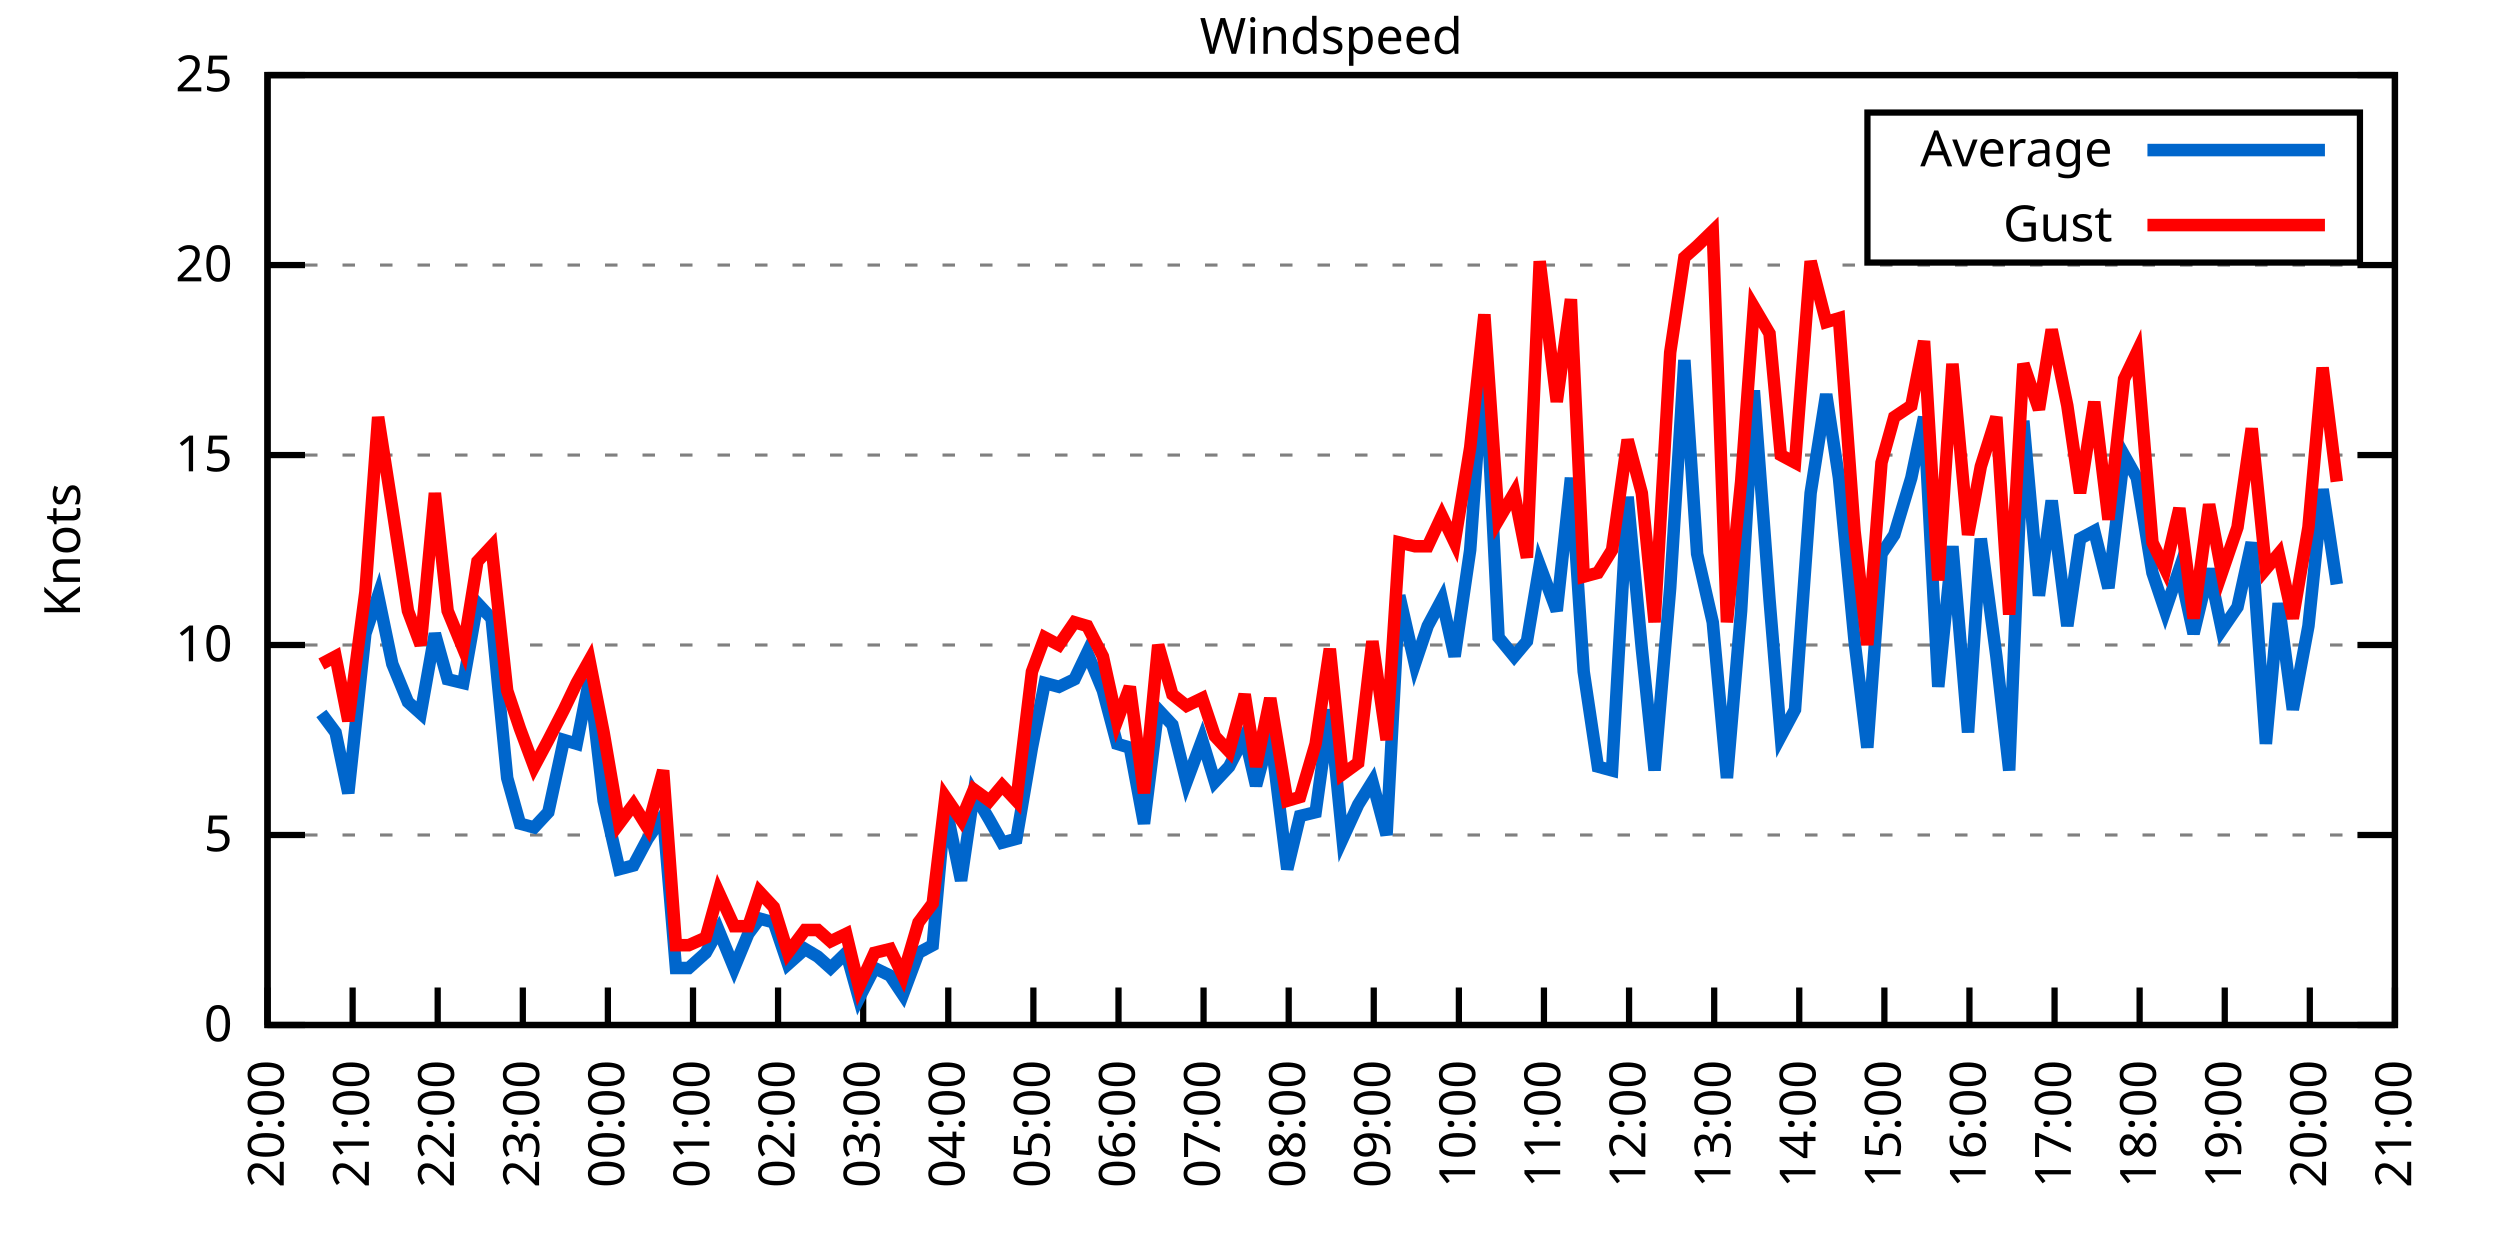
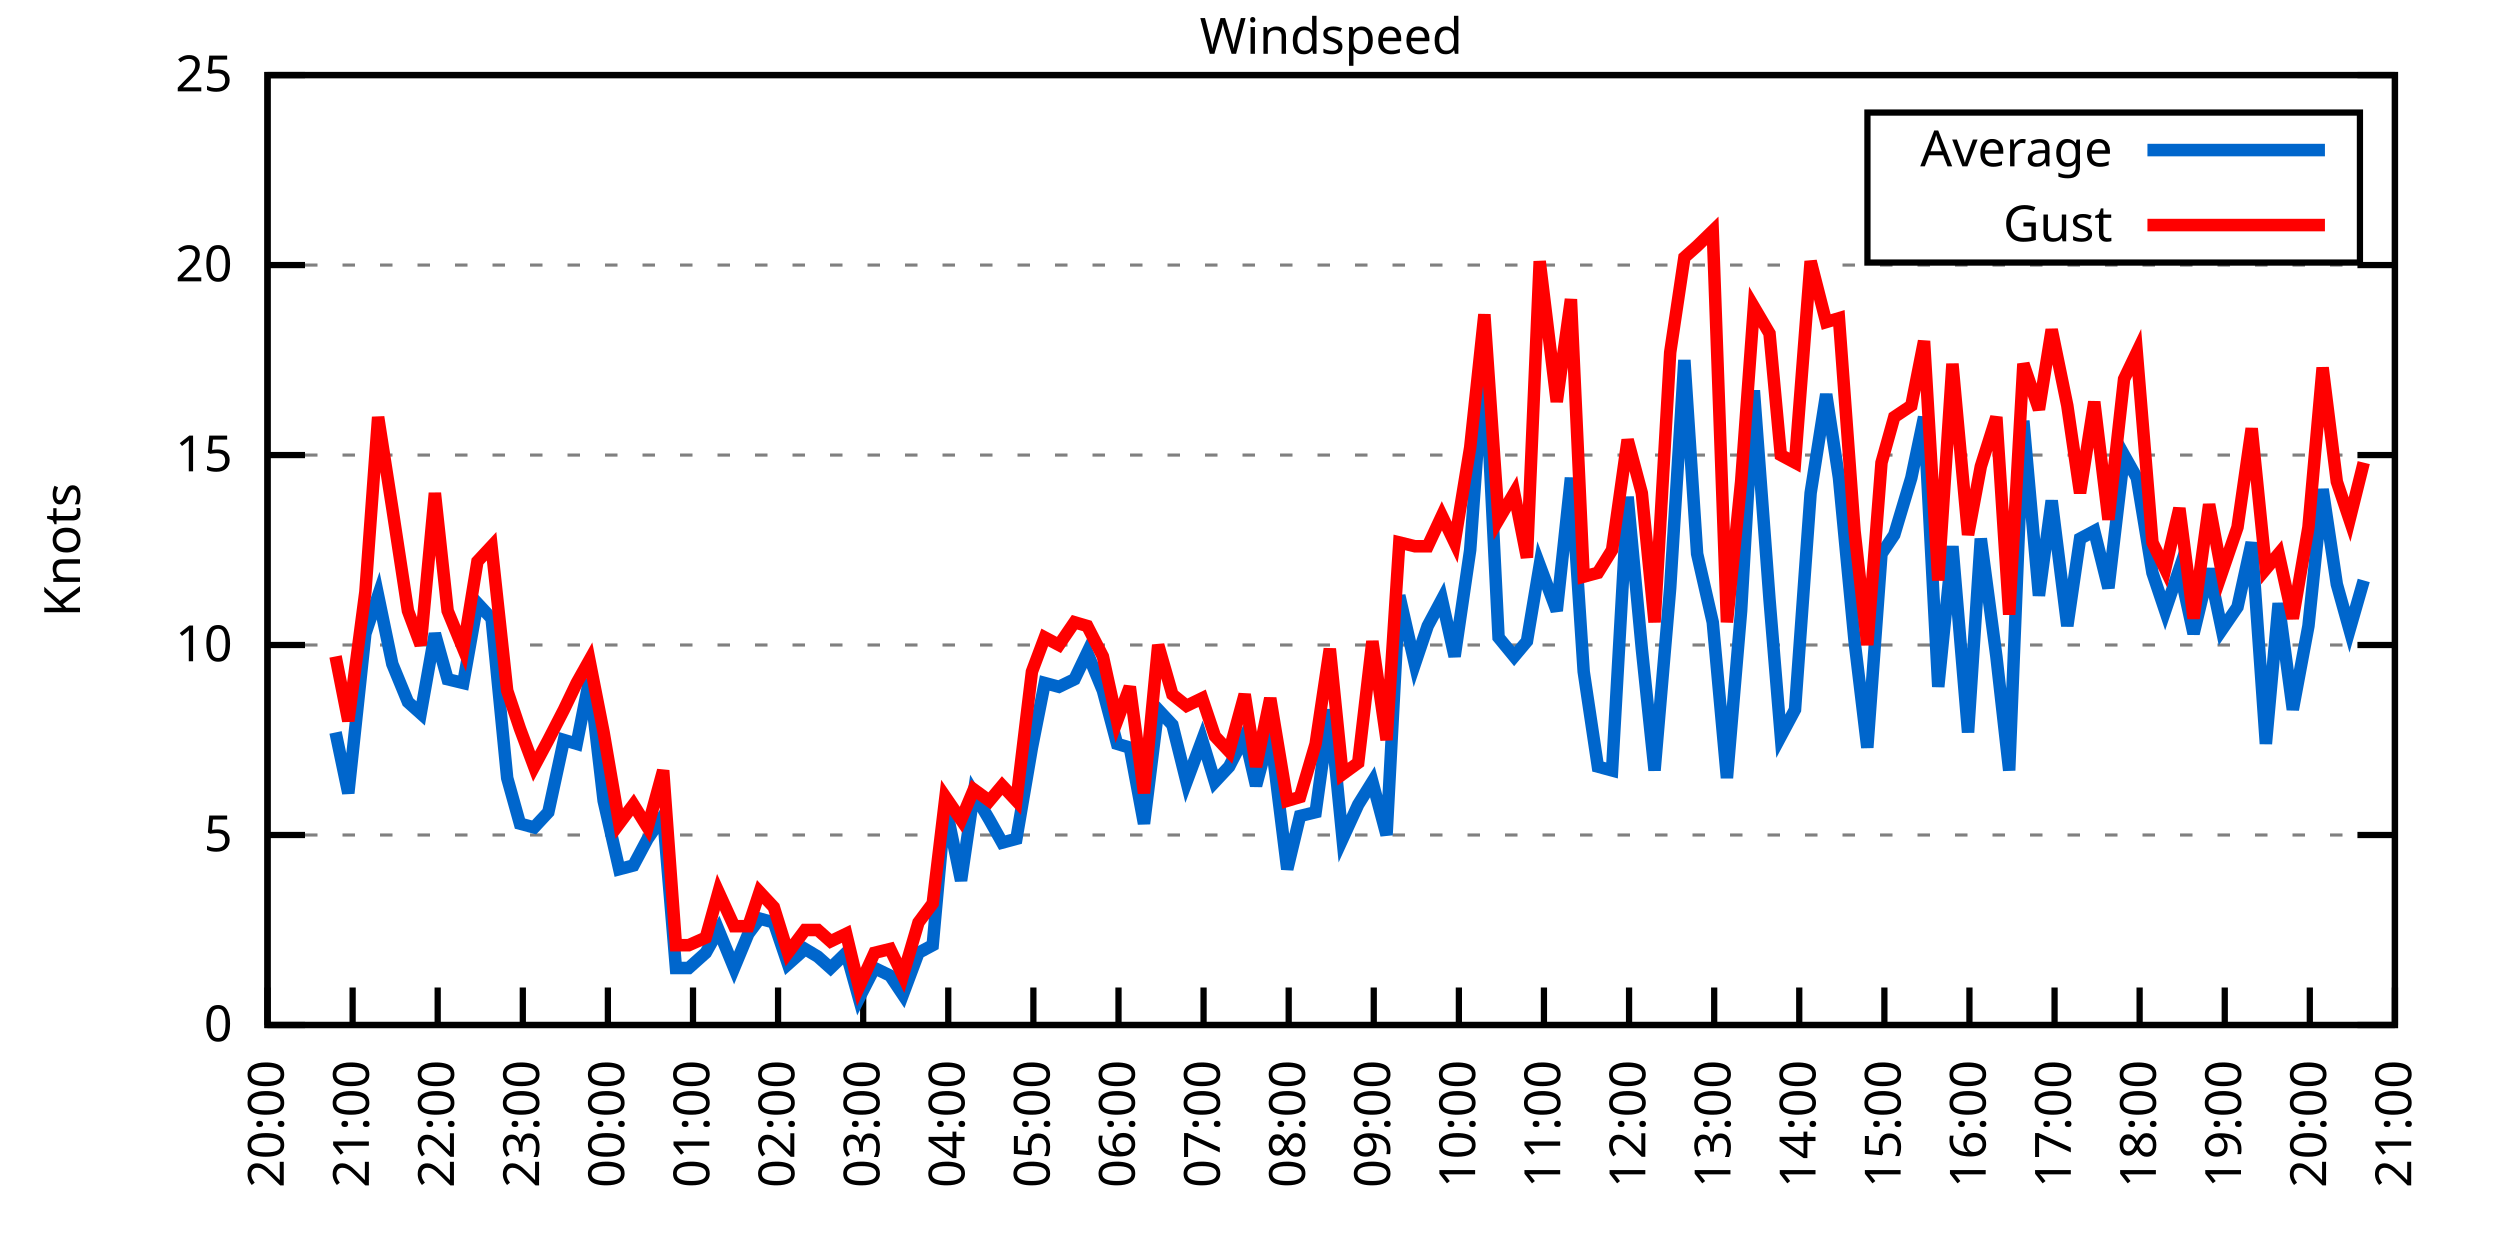
<svg xmlns="http://www.w3.org/2000/svg" xmlns:xlink="http://www.w3.org/1999/xlink" width="400" height="200" viewBox="0 0 400 200">
  <g id="gnuplot_canvas">
    <rect x="0" y="0" width="400" height="200" fill="none" />
    <defs>
      <circle id="gpDot" r="0.5" stroke-width="0.5" stroke="currentColor" />
      <path id="gpPt0" stroke-width="0.333" stroke="currentColor" d="M-1,0 h2 M0,-1 v2" />
      <path id="gpPt1" stroke-width="0.333" stroke="currentColor" d="M-1,-1 L1,1 M1,-1 L-1,1" />
      <path id="gpPt2" stroke-width="0.333" stroke="currentColor" d="M-1,0 L1,0 M0,-1 L0,1 M-1,-1 L1,1 M-1,1 L1,-1" />
      <rect id="gpPt3" stroke-width="0.333" stroke="currentColor" x="-1" y="-1" width="2" height="2" />
      <rect id="gpPt4" stroke-width="0.333" stroke="currentColor" fill="currentColor" x="-1" y="-1" width="2" height="2" />
      <circle id="gpPt5" stroke-width="0.333" stroke="currentColor" cx="0" cy="0" r="1" />
      <use xlink:href="#gpPt5" id="gpPt6" fill="currentColor" stroke="none" />
      <path id="gpPt7" stroke-width="0.333" stroke="currentColor" d="M0,-1.33 L-1.33,0.67 L1.33,0.67 z" />
      <use xlink:href="#gpPt7" id="gpPt8" fill="currentColor" stroke="none" />
      <use xlink:href="#gpPt7" id="gpPt9" stroke="currentColor" transform="rotate(180)" />
      <use xlink:href="#gpPt9" id="gpPt10" fill="currentColor" stroke="none" />
      <use xlink:href="#gpPt3" id="gpPt11" stroke="currentColor" transform="rotate(45)" />
      <use xlink:href="#gpPt11" id="gpPt12" fill="currentColor" stroke="none" />
      <path id="gpPt13" stroke-width="0.333" stroke="currentColor" d="M0,1.330 L1.265,0.411 L0.782,-1.067 L-0.782,-1.076 L-1.265,0.411 z" />
      <use xlink:href="#gpPt13" id="gpPt14" fill="currentColor" stroke="none" />
      <filter id="textbox" filterUnits="objectBoundingBox" x="0" y="0" height="1" width="1">
        <feFlood flood-color="white" flood-opacity="1" result="bgnd" />
        <feComposite in="SourceGraphic" in2="bgnd" operator="atop" />
      </filter>
      <filter id="greybox" filterUnits="objectBoundingBox" x="0" y="0" height="1" width="1">
        <feFlood flood-color="lightgrey" flood-opacity="1" result="grey" />
        <feComposite in="SourceGraphic" in2="grey" operator="atop" />
      </filter>
    </defs>
    <g fill="none" color="white" stroke="currentColor" stroke-width="1.00" stroke-linecap="butt" stroke-linejoin="miter">
</g>
    <g fill="none" color="black" stroke="currentColor" stroke-width="1.00" stroke-linecap="butt" stroke-linejoin="miter">
      <g stroke="none" shape-rendering="crispEdges">
        <polygon fill="rgb(255, 255, 255)" points="42.80,164.00 383.18,164.00 383.18,12.02 42.80,12.02 " />
      </g>
    </g>
    <g fill="none" color="black" stroke="currentColor" stroke-width="1.00" stroke-linecap="butt" stroke-linejoin="miter">
</g>
    <g fill="none" color="black" stroke="black" stroke-width="0.50" stroke-linecap="butt" stroke-linejoin="miter">
</g>
    <g fill="none" color="gray" stroke="currentColor" stroke-width="0.50" stroke-linecap="butt" stroke-linejoin="miter">
      <path stroke="gray" stroke-dasharray="2,4" class="gridline" d="M42.80,164.00 L383.19,164.00  " />
    </g>
    <g fill="none" color="gray" stroke="gray" stroke-width="1.00" stroke-linecap="butt" stroke-linejoin="miter">
</g>
    <g fill="none" color="black" stroke="currentColor" stroke-width="1.00" stroke-linecap="butt" stroke-linejoin="miter">
      <path stroke="black" d="M42.80,164.00 L48.80,164.00 M383.19,164.00 L377.19,164.00  " />
      <g transform="translate(37.20,166.60)" stroke="none" fill="black" font-family="Sans" font-size="8.00" text-anchor="end">
        <text>
          <tspan font-family="Sans"> 0</tspan>
        </text>
      </g>
    </g>
    <g fill="none" color="black" stroke="currentColor" stroke-width="1.00" stroke-linecap="butt" stroke-linejoin="miter">
</g>
    <g fill="none" color="black" stroke="black" stroke-width="0.50" stroke-linecap="butt" stroke-linejoin="miter">
</g>
    <g fill="none" color="gray" stroke="currentColor" stroke-width="0.50" stroke-linecap="butt" stroke-linejoin="miter">
      <path stroke="gray" stroke-dasharray="2,4" class="gridline" d="M42.80,133.60 L383.19,133.60  " />
    </g>
    <g fill="none" color="gray" stroke="gray" stroke-width="1.00" stroke-linecap="butt" stroke-linejoin="miter">
</g>
    <g fill="none" color="black" stroke="currentColor" stroke-width="1.00" stroke-linecap="butt" stroke-linejoin="miter">
      <path stroke="black" d="M42.80,133.60 L48.80,133.60 M383.19,133.60 L377.19,133.60  " />
      <g transform="translate(37.20,136.20)" stroke="none" fill="black" font-family="Sans" font-size="8.00" text-anchor="end">
        <text>
          <tspan font-family="Sans"> 5</tspan>
        </text>
      </g>
    </g>
    <g fill="none" color="black" stroke="currentColor" stroke-width="1.00" stroke-linecap="butt" stroke-linejoin="miter">
</g>
    <g fill="none" color="black" stroke="black" stroke-width="0.50" stroke-linecap="butt" stroke-linejoin="miter">
</g>
    <g fill="none" color="gray" stroke="currentColor" stroke-width="0.50" stroke-linecap="butt" stroke-linejoin="miter">
      <path stroke="gray" stroke-dasharray="2,4" class="gridline" d="M42.80,103.20 L383.19,103.20  " />
    </g>
    <g fill="none" color="gray" stroke="gray" stroke-width="1.00" stroke-linecap="butt" stroke-linejoin="miter">
</g>
    <g fill="none" color="black" stroke="currentColor" stroke-width="1.00" stroke-linecap="butt" stroke-linejoin="miter">
      <path stroke="black" d="M42.80,103.20 L48.80,103.20 M383.19,103.20 L377.19,103.20  " />
      <g transform="translate(37.20,105.80)" stroke="none" fill="black" font-family="Sans" font-size="8.00" text-anchor="end">
        <text>
          <tspan font-family="Sans"> 10</tspan>
        </text>
      </g>
    </g>
    <g fill="none" color="black" stroke="currentColor" stroke-width="1.00" stroke-linecap="butt" stroke-linejoin="miter">
</g>
    <g fill="none" color="black" stroke="black" stroke-width="0.50" stroke-linecap="butt" stroke-linejoin="miter">
</g>
    <g fill="none" color="gray" stroke="currentColor" stroke-width="0.50" stroke-linecap="butt" stroke-linejoin="miter">
      <path stroke="gray" stroke-dasharray="2,4" class="gridline" d="M42.80,72.81 L383.19,72.81  " />
    </g>
    <g fill="none" color="gray" stroke="gray" stroke-width="1.00" stroke-linecap="butt" stroke-linejoin="miter">
</g>
    <g fill="none" color="black" stroke="currentColor" stroke-width="1.00" stroke-linecap="butt" stroke-linejoin="miter">
      <path stroke="black" d="M42.80,72.81 L48.80,72.81 M383.19,72.81 L377.19,72.81  " />
      <g transform="translate(37.20,75.41)" stroke="none" fill="black" font-family="Sans" font-size="8.00" text-anchor="end">
        <text>
          <tspan font-family="Sans"> 15</tspan>
        </text>
      </g>
    </g>
    <g fill="none" color="black" stroke="currentColor" stroke-width="1.00" stroke-linecap="butt" stroke-linejoin="miter">
</g>
    <g fill="none" color="black" stroke="black" stroke-width="0.50" stroke-linecap="butt" stroke-linejoin="miter">
</g>
    <g fill="none" color="gray" stroke="currentColor" stroke-width="0.50" stroke-linecap="butt" stroke-linejoin="miter">
      <path stroke="gray" stroke-dasharray="2,4" class="gridline" d="M42.80,42.41 L383.19,42.41  " />
    </g>
    <g fill="none" color="gray" stroke="gray" stroke-width="1.00" stroke-linecap="butt" stroke-linejoin="miter">
</g>
    <g fill="none" color="black" stroke="currentColor" stroke-width="1.00" stroke-linecap="butt" stroke-linejoin="miter">
      <path stroke="black" d="M42.80,42.41 L48.80,42.41 M383.19,42.41 L377.19,42.41  " />
      <g transform="translate(37.20,45.01)" stroke="none" fill="black" font-family="Sans" font-size="8.00" text-anchor="end">
        <text>
          <tspan font-family="Sans"> 20</tspan>
        </text>
      </g>
    </g>
    <g fill="none" color="black" stroke="currentColor" stroke-width="1.00" stroke-linecap="butt" stroke-linejoin="miter">
</g>
    <g fill="none" color="black" stroke="black" stroke-width="0.50" stroke-linecap="butt" stroke-linejoin="miter">
</g>
    <g fill="none" color="gray" stroke="currentColor" stroke-width="0.50" stroke-linecap="butt" stroke-linejoin="miter">
      <path stroke="gray" stroke-dasharray="2,4" class="gridline" d="M42.80,12.01 L383.19,12.01  " />
    </g>
    <g fill="none" color="gray" stroke="gray" stroke-width="1.00" stroke-linecap="butt" stroke-linejoin="miter">
</g>
    <g fill="none" color="black" stroke="currentColor" stroke-width="1.00" stroke-linecap="butt" stroke-linejoin="miter">
      <path stroke="black" d="M42.80,12.01 L48.80,12.01 M383.19,12.01 L377.19,12.01  " />
      <g transform="translate(37.20,14.61)" stroke="none" fill="black" font-family="Sans" font-size="8.00" text-anchor="end">
        <text>
          <tspan font-family="Sans"> 25</tspan>
        </text>
      </g>
    </g>
    <g fill="none" color="black" stroke="currentColor" stroke-width="1.00" stroke-linecap="butt" stroke-linejoin="miter">
      <path stroke="black" d="M42.80,164.00 L42.80,158.00  " />
      <g transform="translate(45.40,169.60) rotate(270.00)" stroke="none" fill="black" font-family="Sans" font-size="8.00" text-anchor="end">
        <text>
          <tspan font-family="Sans">20:00</tspan>
        </text>
      </g>
    </g>
    <g fill="none" color="black" stroke="currentColor" stroke-width="1.00" stroke-linecap="butt" stroke-linejoin="miter">
      <path stroke="black" d="M56.42,164.00 L56.42,158.00  " />
      <g transform="translate(59.02,169.60) rotate(270.00)" stroke="none" fill="black" font-family="Sans" font-size="8.00" text-anchor="end">
        <text>
          <tspan font-family="Sans">21:00</tspan>
        </text>
      </g>
    </g>
    <g fill="none" color="black" stroke="currentColor" stroke-width="1.00" stroke-linecap="butt" stroke-linejoin="miter">
      <path stroke="black" d="M70.03,164.00 L70.03,158.00  " />
      <g transform="translate(72.63,169.60) rotate(270.00)" stroke="none" fill="black" font-family="Sans" font-size="8.00" text-anchor="end">
        <text>
          <tspan font-family="Sans">22:00</tspan>
        </text>
      </g>
    </g>
    <g fill="none" color="black" stroke="currentColor" stroke-width="1.00" stroke-linecap="butt" stroke-linejoin="miter">
      <path stroke="black" d="M83.65,164.00 L83.65,158.00  " />
      <g transform="translate(86.25,169.60) rotate(270.00)" stroke="none" fill="black" font-family="Sans" font-size="8.00" text-anchor="end">
        <text>
          <tspan font-family="Sans">23:00</tspan>
        </text>
      </g>
    </g>
    <g fill="none" color="black" stroke="currentColor" stroke-width="1.00" stroke-linecap="butt" stroke-linejoin="miter">
      <path stroke="black" d="M97.26,164.00 L97.26,158.00  " />
      <g transform="translate(99.86,169.60) rotate(270.00)" stroke="none" fill="black" font-family="Sans" font-size="8.00" text-anchor="end">
        <text>
          <tspan font-family="Sans">00:00</tspan>
        </text>
      </g>
    </g>
    <g fill="none" color="black" stroke="currentColor" stroke-width="1.00" stroke-linecap="butt" stroke-linejoin="miter">
      <path stroke="black" d="M110.88,164.00 L110.88,158.00  " />
      <g transform="translate(113.48,169.60) rotate(270.00)" stroke="none" fill="black" font-family="Sans" font-size="8.00" text-anchor="end">
        <text>
          <tspan font-family="Sans">01:00</tspan>
        </text>
      </g>
    </g>
    <g fill="none" color="black" stroke="currentColor" stroke-width="1.00" stroke-linecap="butt" stroke-linejoin="miter">
      <path stroke="black" d="M124.49,164.00 L124.49,158.00  " />
      <g transform="translate(127.09,169.60) rotate(270.00)" stroke="none" fill="black" font-family="Sans" font-size="8.00" text-anchor="end">
        <text>
          <tspan font-family="Sans">02:00</tspan>
        </text>
      </g>
    </g>
    <g fill="none" color="black" stroke="currentColor" stroke-width="1.00" stroke-linecap="butt" stroke-linejoin="miter">
      <path stroke="black" d="M138.11,164.00 L138.11,158.00  " />
      <g transform="translate(140.71,169.60) rotate(270.00)" stroke="none" fill="black" font-family="Sans" font-size="8.00" text-anchor="end">
        <text>
          <tspan font-family="Sans">03:00</tspan>
        </text>
      </g>
    </g>
    <g fill="none" color="black" stroke="currentColor" stroke-width="1.00" stroke-linecap="butt" stroke-linejoin="miter">
      <path stroke="black" d="M151.72,164.00 L151.72,158.00  " />
      <g transform="translate(154.32,169.60) rotate(270.00)" stroke="none" fill="black" font-family="Sans" font-size="8.00" text-anchor="end">
        <text>
          <tspan font-family="Sans">04:00</tspan>
        </text>
      </g>
    </g>
    <g fill="none" color="black" stroke="currentColor" stroke-width="1.00" stroke-linecap="butt" stroke-linejoin="miter">
      <path stroke="black" d="M165.34,164.00 L165.34,158.00  " />
      <g transform="translate(167.94,169.60) rotate(270.00)" stroke="none" fill="black" font-family="Sans" font-size="8.00" text-anchor="end">
        <text>
          <tspan font-family="Sans">05:00</tspan>
        </text>
      </g>
    </g>
    <g fill="none" color="black" stroke="currentColor" stroke-width="1.00" stroke-linecap="butt" stroke-linejoin="miter">
      <path stroke="black" d="M178.96,164.00 L178.96,158.00  " />
      <g transform="translate(181.56,169.60) rotate(270.00)" stroke="none" fill="black" font-family="Sans" font-size="8.00" text-anchor="end">
        <text>
          <tspan font-family="Sans">06:00</tspan>
        </text>
      </g>
    </g>
    <g fill="none" color="black" stroke="currentColor" stroke-width="1.00" stroke-linecap="butt" stroke-linejoin="miter">
      <path stroke="black" d="M192.57,164.00 L192.57,158.00  " />
      <g transform="translate(195.17,169.60) rotate(270.00)" stroke="none" fill="black" font-family="Sans" font-size="8.00" text-anchor="end">
        <text>
          <tspan font-family="Sans">07:00</tspan>
        </text>
      </g>
    </g>
    <g fill="none" color="black" stroke="currentColor" stroke-width="1.00" stroke-linecap="butt" stroke-linejoin="miter">
      <path stroke="black" d="M206.19,164.00 L206.19,158.00  " />
      <g transform="translate(208.79,169.60) rotate(270.00)" stroke="none" fill="black" font-family="Sans" font-size="8.00" text-anchor="end">
        <text>
          <tspan font-family="Sans">08:00</tspan>
        </text>
      </g>
    </g>
    <g fill="none" color="black" stroke="currentColor" stroke-width="1.00" stroke-linecap="butt" stroke-linejoin="miter">
      <path stroke="black" d="M219.80,164.00 L219.80,158.00  " />
      <g transform="translate(222.40,169.60) rotate(270.00)" stroke="none" fill="black" font-family="Sans" font-size="8.00" text-anchor="end">
        <text>
          <tspan font-family="Sans">09:00</tspan>
        </text>
      </g>
    </g>
    <g fill="none" color="black" stroke="currentColor" stroke-width="1.00" stroke-linecap="butt" stroke-linejoin="miter">
      <path stroke="black" d="M233.42,164.00 L233.42,158.00  " />
      <g transform="translate(236.02,169.60) rotate(270.00)" stroke="none" fill="black" font-family="Sans" font-size="8.00" text-anchor="end">
        <text>
          <tspan font-family="Sans">10:00</tspan>
        </text>
      </g>
    </g>
    <g fill="none" color="black" stroke="currentColor" stroke-width="1.00" stroke-linecap="butt" stroke-linejoin="miter">
      <path stroke="black" d="M247.03,164.00 L247.03,158.00  " />
      <g transform="translate(249.63,169.60) rotate(270.00)" stroke="none" fill="black" font-family="Sans" font-size="8.00" text-anchor="end">
        <text>
          <tspan font-family="Sans">11:00</tspan>
        </text>
      </g>
    </g>
    <g fill="none" color="black" stroke="currentColor" stroke-width="1.00" stroke-linecap="butt" stroke-linejoin="miter">
      <path stroke="black" d="M260.65,164.00 L260.65,158.00  " />
      <g transform="translate(263.25,169.60) rotate(270.00)" stroke="none" fill="black" font-family="Sans" font-size="8.00" text-anchor="end">
        <text>
          <tspan font-family="Sans">12:00</tspan>
        </text>
      </g>
    </g>
    <g fill="none" color="black" stroke="currentColor" stroke-width="1.00" stroke-linecap="butt" stroke-linejoin="miter">
      <path stroke="black" d="M274.27,164.00 L274.27,158.00  " />
      <g transform="translate(276.87,169.60) rotate(270.00)" stroke="none" fill="black" font-family="Sans" font-size="8.00" text-anchor="end">
        <text>
          <tspan font-family="Sans">13:00</tspan>
        </text>
      </g>
    </g>
    <g fill="none" color="black" stroke="currentColor" stroke-width="1.00" stroke-linecap="butt" stroke-linejoin="miter">
      <path stroke="black" d="M287.88,164.00 L287.88,158.00  " />
      <g transform="translate(290.48,169.60) rotate(270.00)" stroke="none" fill="black" font-family="Sans" font-size="8.00" text-anchor="end">
        <text>
          <tspan font-family="Sans">14:00</tspan>
        </text>
      </g>
    </g>
    <g fill="none" color="black" stroke="currentColor" stroke-width="1.00" stroke-linecap="butt" stroke-linejoin="miter">
      <path stroke="black" d="M301.50,164.00 L301.50,158.00  " />
      <g transform="translate(304.10,169.60) rotate(270.00)" stroke="none" fill="black" font-family="Sans" font-size="8.00" text-anchor="end">
        <text>
          <tspan font-family="Sans">15:00</tspan>
        </text>
      </g>
    </g>
    <g fill="none" color="black" stroke="currentColor" stroke-width="1.00" stroke-linecap="butt" stroke-linejoin="miter">
      <path stroke="black" d="M315.11,164.00 L315.11,158.00  " />
      <g transform="translate(317.71,169.60) rotate(270.00)" stroke="none" fill="black" font-family="Sans" font-size="8.00" text-anchor="end">
        <text>
          <tspan font-family="Sans">16:00</tspan>
        </text>
      </g>
    </g>
    <g fill="none" color="black" stroke="currentColor" stroke-width="1.00" stroke-linecap="butt" stroke-linejoin="miter">
      <path stroke="black" d="M328.73,164.00 L328.73,158.00  " />
      <g transform="translate(331.33,169.60) rotate(270.00)" stroke="none" fill="black" font-family="Sans" font-size="8.00" text-anchor="end">
        <text>
          <tspan font-family="Sans">17:00</tspan>
        </text>
      </g>
    </g>
    <g fill="none" color="black" stroke="currentColor" stroke-width="1.00" stroke-linecap="butt" stroke-linejoin="miter">
      <path stroke="black" d="M342.34,164.00 L342.34,158.00  " />
      <g transform="translate(344.94,169.60) rotate(270.00)" stroke="none" fill="black" font-family="Sans" font-size="8.00" text-anchor="end">
        <text>
          <tspan font-family="Sans">18:00</tspan>
        </text>
      </g>
    </g>
    <g fill="none" color="black" stroke="currentColor" stroke-width="1.00" stroke-linecap="butt" stroke-linejoin="miter">
      <path stroke="black" d="M355.96,164.00 L355.96,158.00  " />
      <g transform="translate(358.56,169.60) rotate(270.00)" stroke="none" fill="black" font-family="Sans" font-size="8.00" text-anchor="end">
        <text>
          <tspan font-family="Sans">19:00</tspan>
        </text>
      </g>
    </g>
    <g fill="none" color="black" stroke="currentColor" stroke-width="1.00" stroke-linecap="butt" stroke-linejoin="miter">
      <path stroke="black" d="M369.57,164.00 L369.57,158.00  " />
      <g transform="translate(372.17,169.60) rotate(270.00)" stroke="none" fill="black" font-family="Sans" font-size="8.00" text-anchor="end">
        <text>
          <tspan font-family="Sans">20:00</tspan>
        </text>
      </g>
    </g>
    <g fill="none" color="black" stroke="currentColor" stroke-width="1.00" stroke-linecap="butt" stroke-linejoin="miter">
      <path stroke="black" d="M383.19,164.00 L383.19,158.00  " />
      <g transform="translate(385.79,169.60) rotate(270.00)" stroke="none" fill="black" font-family="Sans" font-size="8.00" text-anchor="end">
        <text>
          <tspan font-family="Sans">21:00</tspan>
        </text>
      </g>
    </g>
    <g fill="none" color="black" stroke="currentColor" stroke-width="1.00" stroke-linecap="butt" stroke-linejoin="miter">
</g>
    <g fill="none" color="black" stroke="currentColor" stroke-width="1.00" stroke-linecap="butt" stroke-linejoin="miter">
      <path stroke="black" d="M42.80,12.01 L42.80,164.00 L383.19,164.00 L383.19,12.01 L42.80,12.01 Z  " />
    </g>
    <g fill="none" color="black" stroke="currentColor" stroke-width="1.00" stroke-linecap="butt" stroke-linejoin="miter">
</g>
    <g fill="none" color="black" stroke="currentColor" stroke-width="1.00" stroke-linecap="butt" stroke-linejoin="miter">
      <path stroke="black" d="M298.79,42.01 L298.79,18.01 L377.59,18.01 L377.59,42.01 L298.79,42.01 Z  " />
    </g>
    <g id="Windspeed_plot_1">
      <g fill="none" color="white" stroke="black" stroke-width="2.00" stroke-linecap="butt" stroke-linejoin="miter">
</g>
      <g fill="none" color="black" stroke="currentColor" stroke-width="2.00" stroke-linecap="butt" stroke-linejoin="miter">
        <g transform="translate(337.99,26.61)" stroke="none" fill="black" font-family="Sans" font-size="8.00" text-anchor="end">
          <text>
            <tspan font-family="Sans">Average</tspan>
          </text>
        </g>
      </g>
      <g fill="none" color="black" stroke="currentColor" stroke-width="2.00" stroke-linecap="butt" stroke-linejoin="miter">
-         <path stroke="rgb(  0, 102, 204)" d="M343.59,24.01 L371.99,24.01 M51.42,114.15 L53.69,117.19 L55.73,126.91 L58.46,101.38 L60.50,95.30 L62.77,106.24   L65.27,112.32 L67.31,114.15 L69.58,101.38 L71.62,108.68 L74.12,109.28 L76.39,96.52 L78.65,98.95 L81.15,124.48   L83.19,131.78 L85.46,132.39 L87.73,129.95 L90.23,118.40 L92.27,119.01 L94.31,108.68 L96.58,128.13 L99.08,139.07   L101.35,138.47 L103.62,134.21 L106.11,130.56 L108.15,154.88 L110.20,154.88 L112.92,152.45 L114.96,148.80 L117.46,154.88   L119.73,149.41 L121.54,146.98 L123.81,147.59 L126.08,154.27 L128.81,151.84 L130.85,153.06 L132.89,154.88 L135.39,152.45   L137.43,159.74 L139.92,154.88 L142.42,156.10 L144.46,159.14 L146.96,152.45 L149.23,151.23 L151.27,128.74 L153.77,140.90   L155.81,126.91 L158.31,131.17 L160.35,134.82 L162.62,134.21 L165.11,119.62 L167.16,109.28 L169.43,109.89 L171.92,108.68   L173.96,104.42 L176.46,110.50 L178.73,119.01 L180.77,119.62 L183.04,131.78 L185.31,113.54 L187.58,115.97 L189.85,125.09   L192.34,118.40 L194.39,125.09 L196.66,122.66 L199.15,117.80 L200.97,125.70 L203.24,117.19 L205.96,139.07 L208.00,130.56   L210.50,129.95 L212.77,113.54 L214.81,134.21 L217.31,128.74 L219.58,125.09 L221.85,133.60 L223.89,95.30 L226.38,106.24   L228.43,100.16 L230.70,95.91 L232.74,105.03 L235.23,88.00 L237.50,56.39 L239.77,101.99 L242.27,105.03 L244.31,102.60   L246.35,90.44 L249.08,97.73 L251.35,76.45 L253.39,107.46 L255.66,122.66 L257.93,123.27 L260.42,79.49 L262.69,103.81   L264.73,123.27 L267.23,94.08 L269.50,57.61 L271.54,88.61 L274.04,99.56 L276.31,124.48 L278.58,97.73 L280.62,62.47   L283.12,95.91 L284.93,117.80 L287.20,113.54 L289.70,78.89 L292.19,63.08 L294.23,76.45 L296.73,102.60 L298.77,119.62   L301.04,88.61 L303.08,85.57 L305.81,76.45 L307.85,66.73 L310.12,109.89 L312.39,87.40 L314.89,117.19 L316.93,86.18   L319.42,105.03 L321.47,123.27 L323.74,67.33 L326.23,95.30 L328.27,80.10 L330.77,100.16 L332.81,86.18 L335.08,84.97   L337.35,94.08 L339.85,72.81 L341.89,76.45 L344.39,91.65 L346.43,97.73 L348.70,91.04 L350.97,101.38 L353.46,91.04   L355.50,100.77 L358.00,97.12 L360.27,86.79 L362.54,119.01 L364.58,96.52 L366.85,113.54 L369.35,100.16 L371.62,78.28   L373.89,93.48  " />
+         <path stroke="rgb(  0, 102, 204)" d="M343.59,24.01 L371.99,24.01 M53.69,117.19 L55.73,126.91 L58.46,101.38 L60.50,95.30 L62.77,106.24 L65.27,112.32   L67.31,114.15 L69.58,101.38 L71.62,108.68 L74.12,109.28 L76.39,96.52 L78.65,98.95 L81.15,124.48 L83.19,131.78   L85.46,132.39 L87.73,129.95 L90.23,118.40 L92.27,119.01 L94.31,108.68 L96.58,128.13 L99.08,139.07 L101.35,138.47   L103.62,134.21 L106.11,130.56 L108.15,154.88 L110.20,154.88 L112.92,152.45 L114.96,148.80 L117.46,154.88 L119.73,149.41   L121.54,146.98 L123.81,147.59 L126.08,154.27 L128.81,151.84 L130.85,153.06 L132.89,154.88 L135.39,152.45 L137.43,159.74   L139.92,154.88 L142.42,156.10 L144.46,159.14 L146.96,152.45 L149.23,151.23 L151.27,128.74 L153.77,140.90 L155.81,126.91   L158.31,131.17 L160.35,134.82 L162.62,134.21 L165.11,119.62 L167.16,109.28 L169.43,109.89 L171.92,108.68 L173.96,104.42   L176.46,110.50 L178.73,119.01 L180.77,119.62 L183.04,131.78 L185.31,113.54 L187.58,115.97 L189.85,125.09 L192.34,118.40   L194.39,125.09 L196.66,122.66 L199.15,117.80 L200.97,125.70 L203.24,117.19 L205.96,139.07 L208.00,130.56 L210.50,129.95   L212.77,113.54 L214.81,134.21 L217.31,128.74 L219.58,125.09 L221.85,133.60 L223.89,95.30 L226.38,106.24 L228.43,100.16   L230.70,95.91 L232.74,105.03 L235.23,88.00 L237.50,56.39 L239.77,101.99 L242.27,105.03 L244.31,102.60 L246.35,90.44   L249.08,97.73 L251.35,76.45 L253.39,107.46 L255.66,122.66 L257.93,123.27 L260.42,79.49 L262.69,103.81 L264.73,123.27   L267.23,94.08 L269.50,57.61 L271.54,88.61 L274.04,99.56 L276.31,124.48 L278.58,97.73 L280.62,62.47 L283.12,95.91   L284.93,117.80 L287.20,113.54 L289.70,78.89 L292.19,63.08 L294.23,76.45 L296.73,102.60 L298.77,119.62 L301.04,88.61   L303.08,85.57 L305.81,76.45 L307.85,66.73 L310.12,109.89 L312.39,87.40 L314.89,117.19 L316.93,86.18 L319.42,105.03   L321.47,123.27 L323.74,67.33 L326.23,95.30 L328.27,80.10 L330.77,100.16 L332.81,86.18 L335.08,84.97 L337.35,94.08   L339.85,72.81 L341.89,76.45 L344.39,91.65 L346.43,97.73 L348.70,91.04 L350.97,101.38 L353.46,91.04 L355.50,100.77   L358.00,97.12 L360.27,86.79 L362.54,119.01 L364.58,96.52 L366.85,113.54 L369.35,100.16 L371.62,78.28 L373.89,93.48   L375.93,100.77 L378.20,92.87  " />
      </g>
    </g>
    <g id="Windspeed_plot_2">
      <g fill="none" color="black" stroke="currentColor" stroke-width="2.00" stroke-linecap="butt" stroke-linejoin="miter">
        <g transform="translate(337.99,38.61)" stroke="none" fill="black" font-family="Sans" font-size="8.00" text-anchor="end">
          <text>
            <tspan font-family="Sans">Gust</tspan>
          </text>
        </g>
      </g>
      <g fill="none" color="black" stroke="currentColor" stroke-width="2.00" stroke-linecap="butt" stroke-linejoin="miter">
-         <path stroke="rgb(255,   0,   0)" d="M343.59,36.01 L371.99,36.01 M51.42,106.24 L53.69,105.03 L55.73,115.36 L58.46,94.69 L60.50,66.73 L62.77,81.32   L65.27,97.73 L67.31,103.20 L69.58,78.89 L71.62,97.73 L74.12,103.81 L76.39,89.83 L78.65,87.40 L81.15,110.50   L83.19,116.58 L85.46,122.66 L87.73,118.40 L90.23,113.54 L92.27,109.28 L94.31,105.64 L96.58,117.19 L99.08,131.78   L101.35,128.74 L103.62,132.39 L106.11,123.27 L108.15,151.23 L110.20,151.23 L112.92,150.02 L114.96,142.72 L117.46,148.19   L119.73,148.19 L121.54,142.72 L123.81,145.15 L126.08,152.45 L128.81,148.80 L130.85,148.80 L132.89,150.62 L135.39,149.41   L137.43,157.92 L139.92,152.45 L142.42,151.84 L144.46,156.10 L146.96,147.59 L149.23,144.55 L151.27,127.52 L153.77,131.17   L155.81,126.31 L158.31,128.13 L160.35,125.70 L162.62,128.13 L165.11,107.46 L167.16,101.99 L169.43,103.20 L171.92,99.56   L173.96,100.16 L176.46,105.03 L178.73,115.36 L180.77,109.89 L183.04,126.91 L185.31,103.20 L187.58,111.11 L189.85,112.93   L192.34,111.72 L194.39,117.80 L196.66,120.23 L199.15,111.11 L200.97,122.66 L203.24,111.72 L205.96,128.13 L208.00,127.52   L210.50,119.01 L212.77,103.81 L214.81,123.87 L217.31,122.05 L219.58,102.60 L221.85,118.40 L223.89,86.79 L226.38,87.40   L228.43,87.40 L230.70,82.53 L232.74,86.79 L235.23,71.59 L237.50,50.31 L239.77,83.14 L242.27,78.89 L244.31,89.22   L246.35,41.80 L249.08,64.29 L251.35,47.88 L253.39,92.26 L255.66,91.65 L257.93,88.00 L260.42,70.37 L262.69,78.89   L264.73,99.56 L267.23,56.39 L269.50,41.19 L271.54,39.37 L274.04,36.94 L276.31,99.56 L278.58,77.06 L280.62,49.10   L283.12,53.35 L284.93,72.81 L287.20,74.02 L289.70,41.80 L292.19,51.53 L294.23,50.92 L296.73,84.97 L298.77,103.20   L301.04,74.02 L303.08,66.73 L305.81,64.90 L307.85,54.57 L310.12,92.87 L312.39,58.21 L314.89,85.57 L316.93,74.63   L319.42,66.73 L321.47,98.34 L323.74,58.21 L326.23,65.51 L328.27,52.74 L330.77,64.90 L332.81,78.89 L335.08,64.29   L337.35,83.14 L339.85,60.65 L341.89,56.39 L344.39,86.79 L346.43,91.04 L348.70,81.32 L350.97,98.95 L353.46,80.71   L355.50,91.65 L358.00,84.36 L360.27,68.55 L362.54,91.04 L364.58,88.61 L366.85,98.95 L369.35,84.36 L371.62,58.82   L373.89,77.06  " />
+         <path stroke="rgb(255,   0,   0)" d="M343.59,36.01 L371.99,36.01 M53.69,105.03 L55.73,115.36 L58.46,94.69 L60.50,66.73 L62.77,81.32 L65.27,97.73   L67.31,103.20 L69.58,78.89 L71.62,97.73 L74.12,103.81 L76.39,89.83 L78.65,87.40 L81.15,110.50 L83.19,116.58   L85.46,122.66 L87.73,118.40 L90.23,113.54 L92.27,109.28 L94.31,105.64 L96.58,117.19 L99.08,131.78 L101.35,128.74   L103.62,132.39 L106.11,123.27 L108.15,151.23 L110.20,151.23 L112.92,150.02 L114.96,142.72 L117.46,148.19 L119.73,148.19   L121.54,142.72 L123.81,145.15 L126.08,152.45 L128.81,148.80 L130.85,148.80 L132.89,150.62 L135.39,149.41 L137.43,157.92   L139.92,152.45 L142.42,151.84 L144.46,156.10 L146.96,147.59 L149.23,144.55 L151.27,127.52 L153.77,131.17 L155.81,126.31   L158.31,128.13 L160.35,125.70 L162.62,128.13 L165.11,107.46 L167.16,101.99 L169.43,103.20 L171.92,99.56 L173.96,100.16   L176.46,105.03 L178.73,115.36 L180.77,109.89 L183.04,126.91 L185.31,103.20 L187.58,111.11 L189.85,112.93 L192.34,111.72   L194.39,117.80 L196.66,120.23 L199.15,111.11 L200.97,122.66 L203.24,111.72 L205.96,128.13 L208.00,127.52 L210.50,119.01   L212.77,103.81 L214.81,123.87 L217.31,122.05 L219.58,102.60 L221.85,118.40 L223.89,86.79 L226.38,87.40 L228.43,87.40   L230.70,82.53 L232.74,86.79 L235.23,71.59 L237.50,50.31 L239.77,83.14 L242.27,78.89 L244.31,89.22 L246.35,41.80   L249.08,64.29 L251.35,47.88 L253.39,92.26 L255.66,91.65 L257.93,88.00 L260.42,70.37 L262.69,78.89 L264.73,99.56   L267.23,56.39 L269.50,41.19 L271.54,39.37 L274.04,36.94 L276.31,99.56 L278.58,77.06 L280.62,49.10 L283.12,53.35   L284.93,72.81 L287.20,74.02 L289.70,41.80 L292.19,51.53 L294.23,50.92 L296.73,84.97 L298.77,103.20 L301.04,74.02   L303.08,66.73 L305.81,64.90 L307.85,54.57 L310.12,92.87 L312.39,58.21 L314.89,85.57 L316.93,74.63 L319.42,66.73   L321.47,98.34 L323.74,58.21 L326.23,65.51 L328.27,52.74 L330.77,64.90 L332.81,78.89 L335.08,64.29 L337.35,83.14   L339.85,60.65 L341.89,56.39 L344.39,86.79 L346.43,91.04 L348.70,81.32 L350.97,98.95 L353.46,80.71 L355.50,91.65   L358.00,84.36 L360.27,68.55 L362.54,91.04 L364.58,88.61 L366.85,98.95 L369.35,84.36 L371.62,58.82 L373.89,77.06   L375.93,83.14 L378.20,74.02  " />
      </g>
    </g>
    <g fill="none" color="black" stroke="currentColor" stroke-width="2.00" stroke-linecap="butt" stroke-linejoin="miter">
</g>
    <g fill="none" color="black" stroke="black" stroke-width="1.00" stroke-linecap="butt" stroke-linejoin="miter">
</g>
    <g fill="none" color="black" stroke="currentColor" stroke-width="1.00" stroke-linecap="butt" stroke-linejoin="miter">
      <path stroke="black" d="M42.80,12.01 L42.80,164.00 L383.19,164.00 L383.19,12.01 L42.80,12.01 Z  " />
      <g transform="translate(12.80,88.01) rotate(270.00)" stroke="none" fill="black" font-family="Sans" font-size="8.00" text-anchor="middle">
        <text>
          <tspan font-family="Sans">Knots</tspan>
        </text>
      </g>
    </g>
    <g fill="none" color="black" stroke="currentColor" stroke-width="1.00" stroke-linecap="butt" stroke-linejoin="miter">
</g>
    <g fill="none" color="black" stroke="currentColor" stroke-width="1.00" stroke-linecap="butt" stroke-linejoin="miter">
      <g transform="translate(212.99,8.61)" stroke="none" fill="black" font-family="Sans" font-size="8.00" text-anchor="middle">
        <text>
          <tspan font-family="Sans">Windspeed</tspan>
        </text>
      </g>
    </g>
    <g fill="none" color="black" stroke="currentColor" stroke-width="1.00" stroke-linecap="butt" stroke-linejoin="miter">
</g>
  </g>
</svg>
